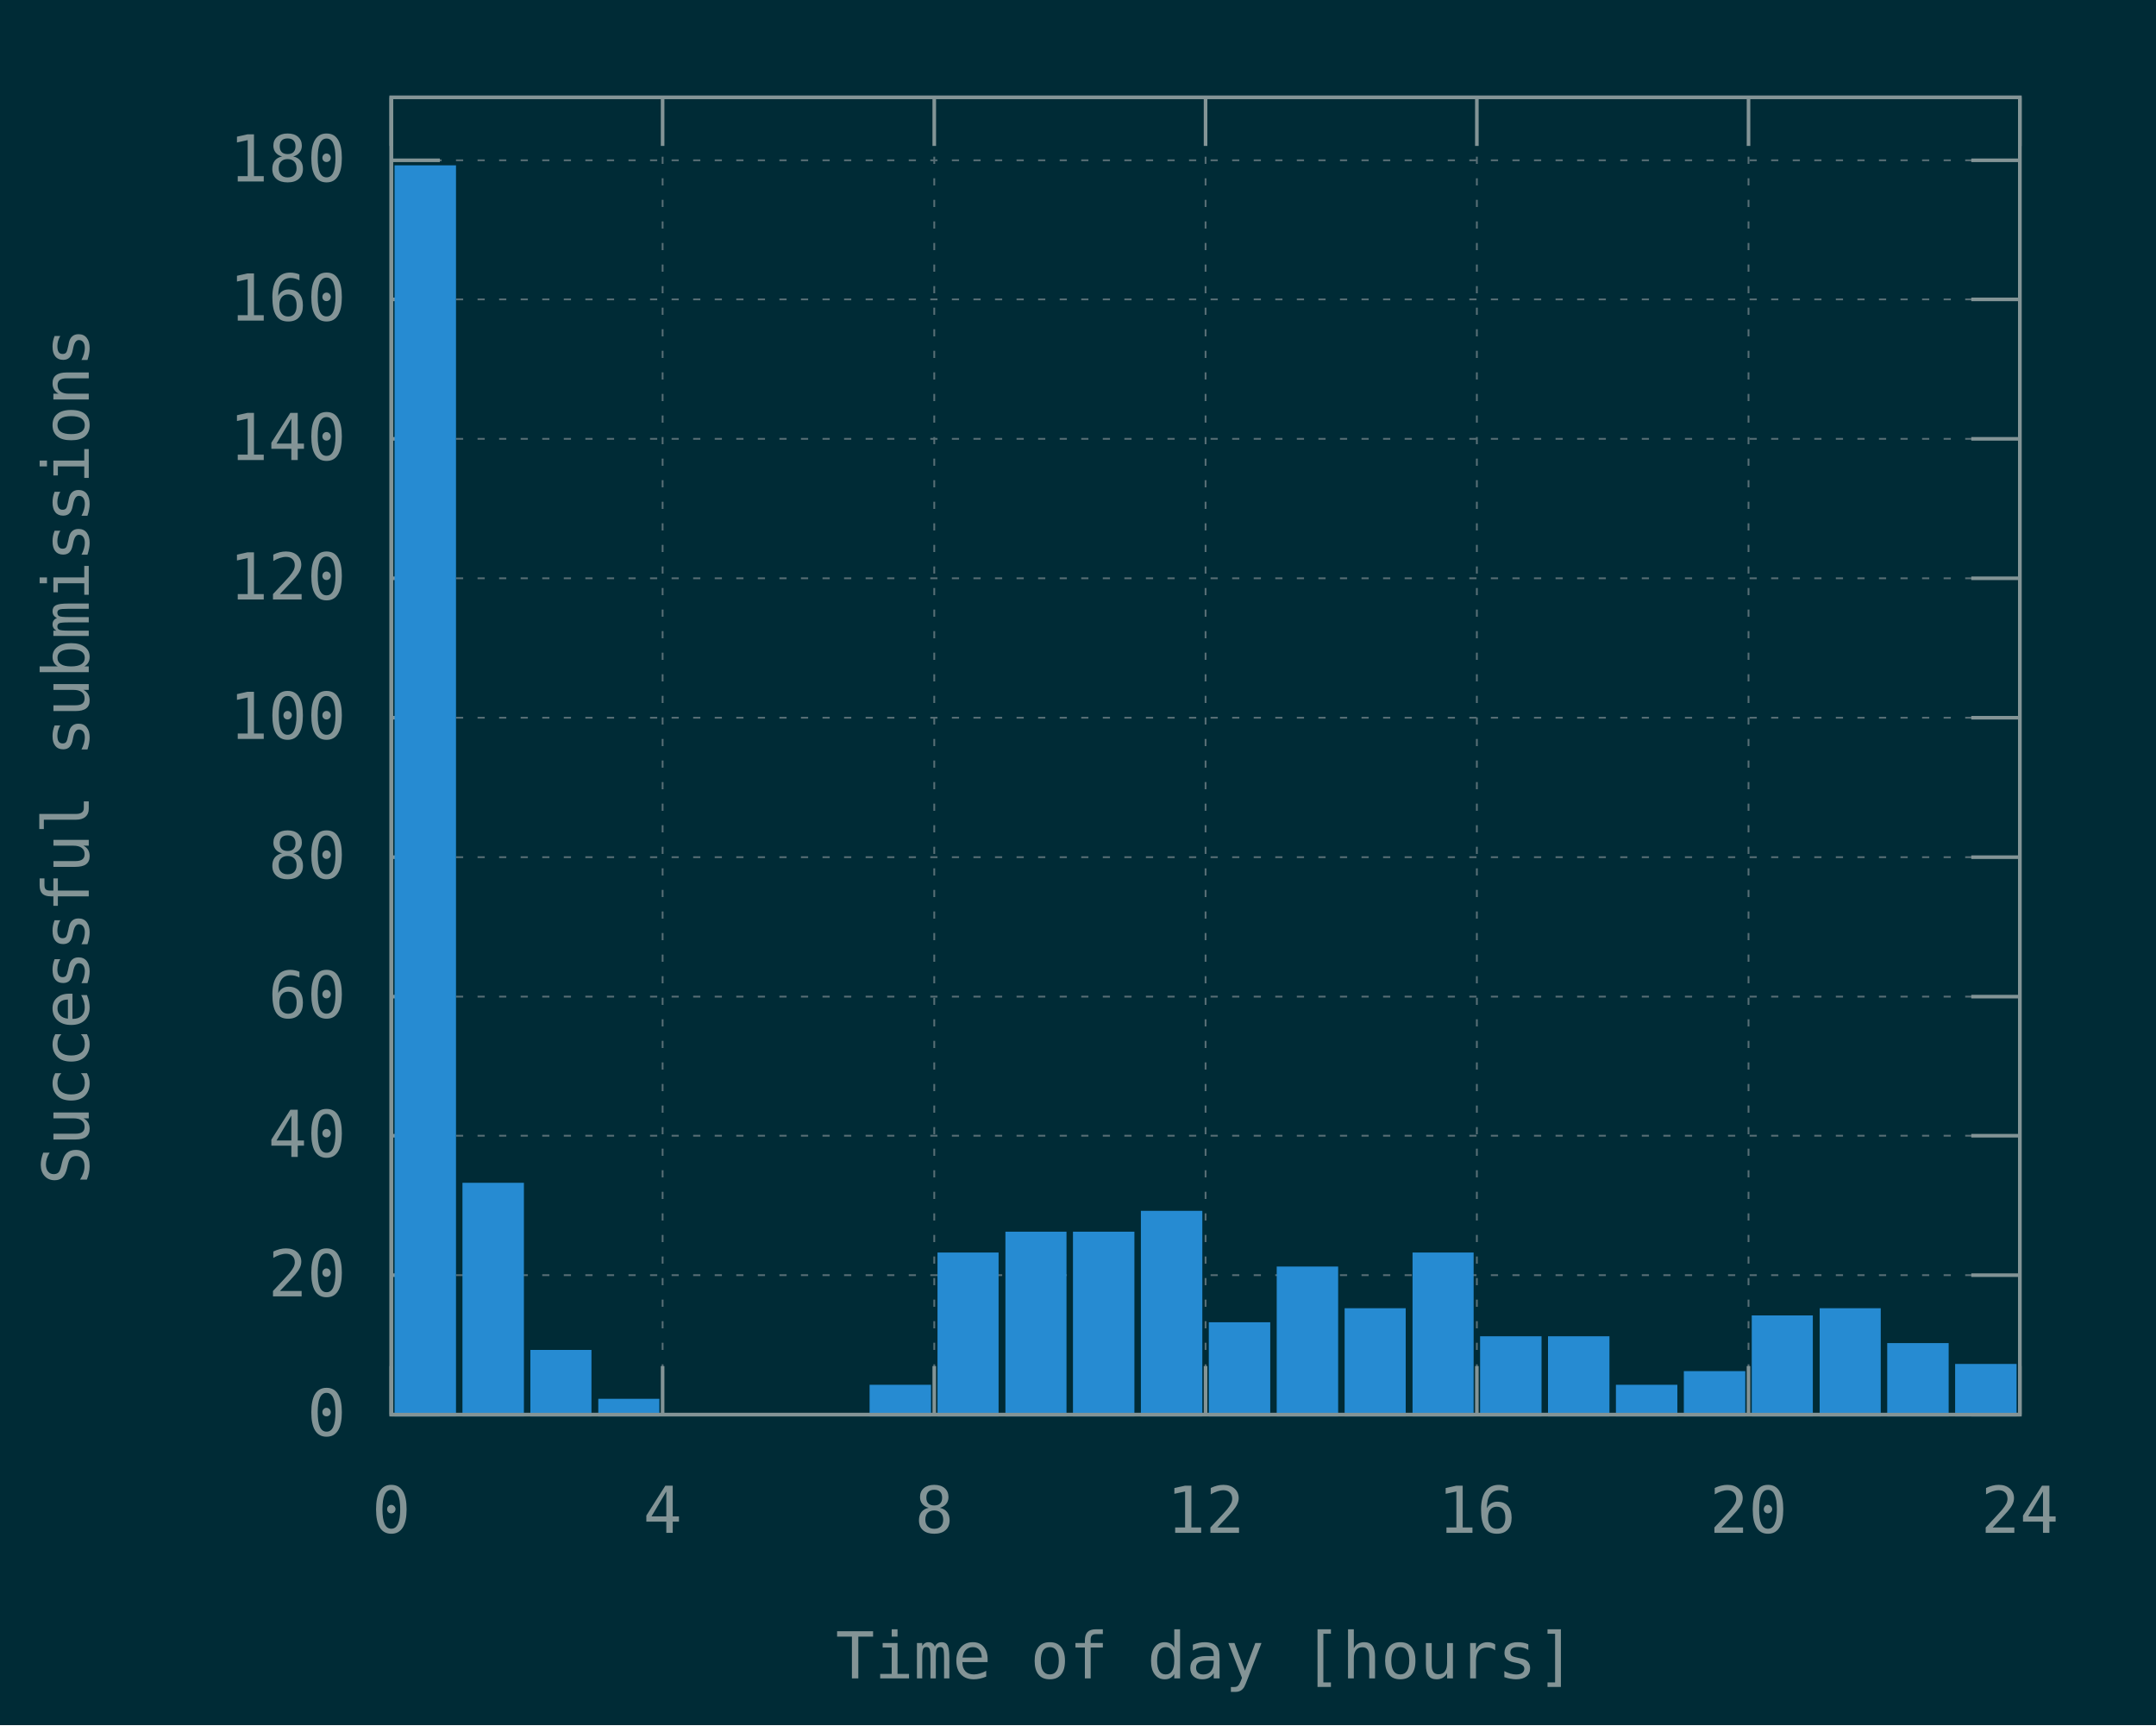
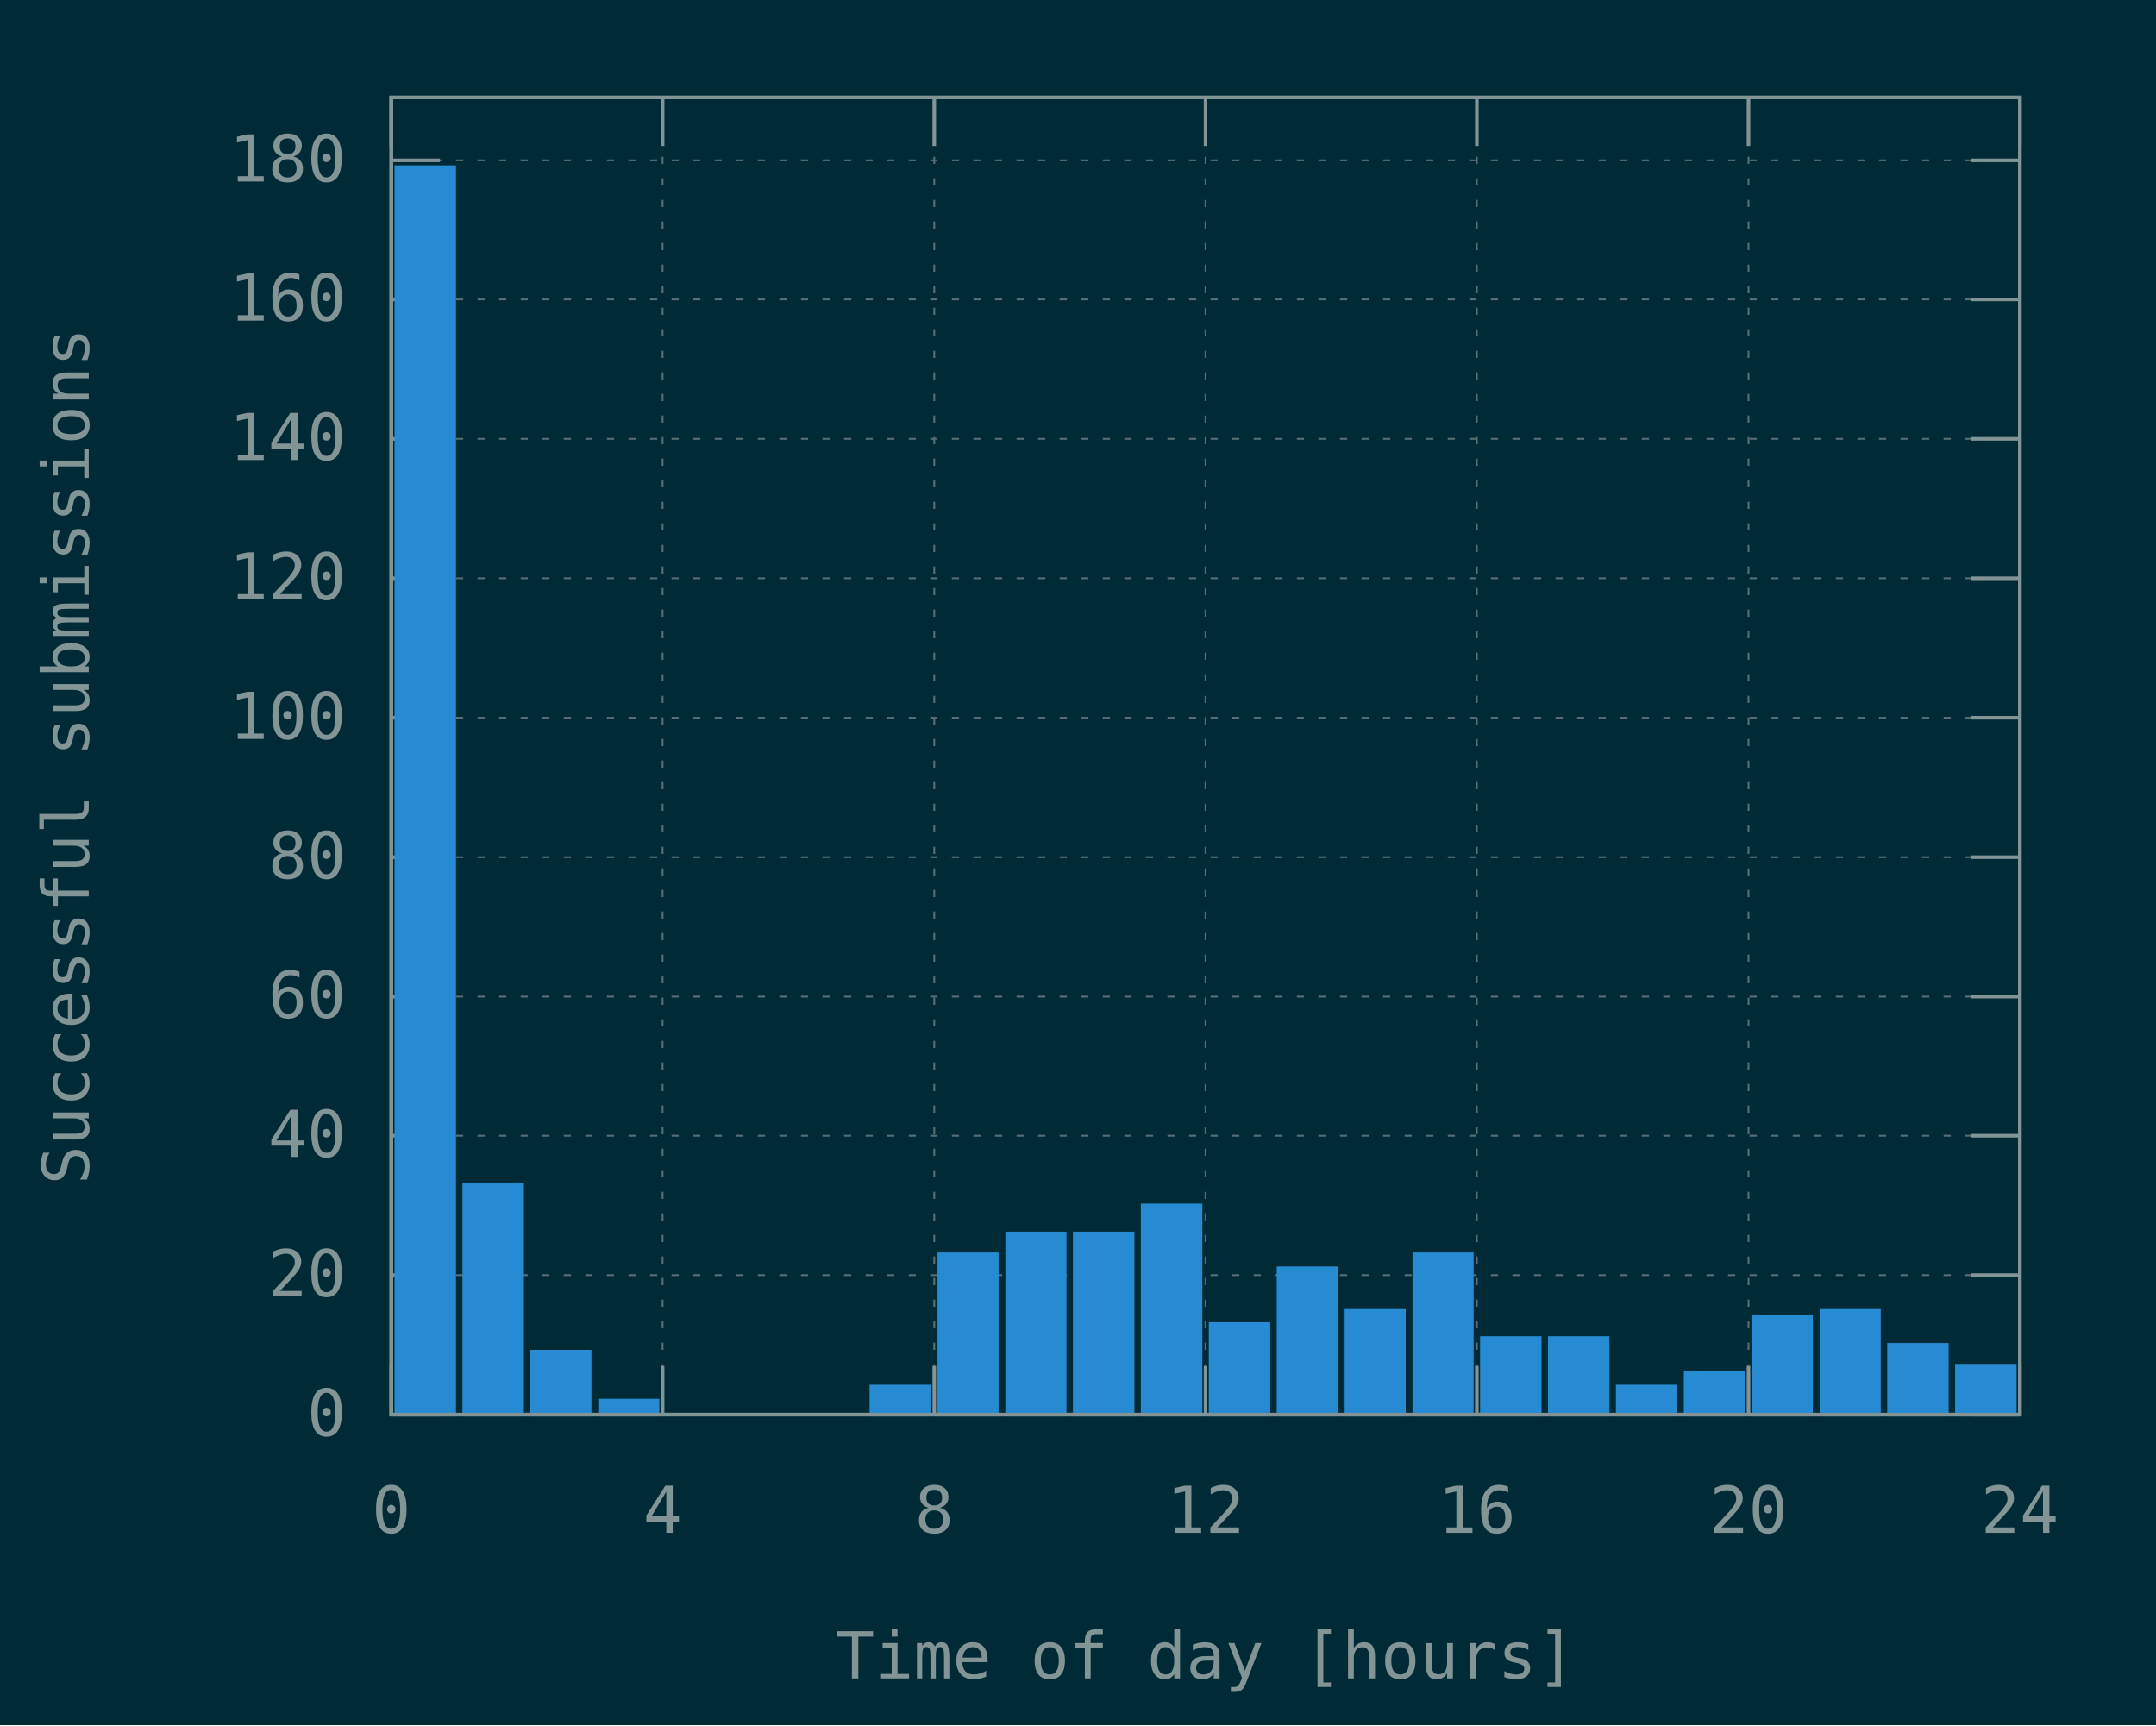
<svg xmlns="http://www.w3.org/2000/svg" xmlns:xlink="http://www.w3.org/1999/xlink" width="600" height="480" viewBox="0 0 600 480">
  <g id="gnuplot_canvas">
    <rect x="0" y="0" width="600" height="480" fill="#002b36" />
    <defs>
      <circle id="gpDot" r="0.5" stroke-width="0.5" stroke="currentColor" />
      <path id="gpPt0" stroke-width="0.148" stroke="currentColor" d="M-1,0 h2 M0,-1 v2" />
      <path id="gpPt1" stroke-width="0.148" stroke="currentColor" d="M-1,-1 L1,1 M1,-1 L-1,1" />
      <path id="gpPt2" stroke-width="0.148" stroke="currentColor" d="M-1,0 L1,0 M0,-1 L0,1 M-1,-1 L1,1 M-1,1 L1,-1" />
      <rect id="gpPt3" stroke-width="0.148" stroke="currentColor" x="-1" y="-1" width="2" height="2" />
      <rect id="gpPt4" stroke-width="0.148" stroke="currentColor" fill="currentColor" x="-1" y="-1" width="2" height="2" />
      <circle id="gpPt5" stroke-width="0.148" stroke="currentColor" cx="0" cy="0" r="1" />
      <use xlink:href="#gpPt5" id="gpPt6" fill="currentColor" stroke="none" />
      <path id="gpPt7" stroke-width="0.148" stroke="currentColor" d="M0,-1.33 L-1.33,0.67 L1.33,0.67 z" />
      <use xlink:href="#gpPt7" id="gpPt8" fill="currentColor" stroke="none" />
      <use xlink:href="#gpPt7" id="gpPt9" stroke="currentColor" transform="rotate(180)" />
      <use xlink:href="#gpPt9" id="gpPt10" fill="currentColor" stroke="none" />
      <use xlink:href="#gpPt3" id="gpPt11" stroke="currentColor" transform="rotate(45)" />
      <use xlink:href="#gpPt11" id="gpPt12" fill="currentColor" stroke="none" />
      <path id="gpPt13" stroke-width="0.148" stroke="currentColor" d="M0,1.330 L1.265,0.411 L0.782,-1.067 L-0.782,-1.076 L-1.265,0.411 z" />
      <use xlink:href="#gpPt13" id="gpPt14" fill="currentColor" stroke="none" />
      <filter id="textbox" filterUnits="objectBoundingBox" x="0" y="0" height="1" width="1">
        <feFlood flood-color="#002B36" flood-opacity="1" result="bgnd" />
        <feComposite in="SourceGraphic" in2="bgnd" operator="atop" />
      </filter>
      <filter id="greybox" filterUnits="objectBoundingBox" x="0" y="0" height="1" width="1">
        <feFlood flood-color="lightgrey" flood-opacity="1" result="grey" />
        <feComposite in="SourceGraphic" in2="grey" operator="atop" />
      </filter>
    </defs>
    <g fill="none" color="#002B36" stroke="currentColor" stroke-width="1.00" stroke-linecap="butt" stroke-linejoin="miter">
</g>
    <g fill="none" color="black" stroke="currentColor" stroke-width="1.00" stroke-linecap="butt" stroke-linejoin="miter">
</g>
    <g fill="none" color="black" stroke="rgb(131, 148, 150)" stroke-width="0.50" stroke-linecap="butt" stroke-linejoin="miter">
</g>
    <g fill="none" color="gray" stroke="currentColor" stroke-width="0.50" stroke-linecap="butt" stroke-linejoin="miter">
      <path stroke="rgb( 88, 110, 117)" stroke-dasharray="2,4" class="gridline" d="M108.9,393.6 L562.1,393.6  " />
    </g>
    <g fill="none" color="gray" stroke="rgb( 88, 110, 117)" stroke-width="1.00" stroke-linecap="butt" stroke-linejoin="miter">
</g>
    <g fill="none" color="black" stroke="currentColor" stroke-width="1.00" stroke-linecap="butt" stroke-linejoin="miter">
      <path stroke="rgb(131, 148, 150)" d="M108.9,393.6 L122.4,393.6 M562.1,393.6 L548.6,393.6  " />
      <g transform="translate(96.3,399.5)" stroke="none" fill="rgb(131,148,150)" font-family="Inconsolata" font-size="18.00" text-anchor="end">
        <text>
          <tspan font-family="Inconsolata"> 0</tspan>
        </text>
      </g>
    </g>
    <g fill="none" color="black" stroke="currentColor" stroke-width="1.00" stroke-linecap="butt" stroke-linejoin="miter">
</g>
    <g fill="none" color="black" stroke="rgb(131, 148, 150)" stroke-width="0.50" stroke-linecap="butt" stroke-linejoin="miter">
</g>
    <g fill="none" color="gray" stroke="currentColor" stroke-width="0.50" stroke-linecap="butt" stroke-linejoin="miter">
      <path stroke="rgb( 88, 110, 117)" stroke-dasharray="2,4" class="gridline" d="M108.9,354.8 L562.1,354.8  " />
    </g>
    <g fill="none" color="gray" stroke="rgb( 88, 110, 117)" stroke-width="1.00" stroke-linecap="butt" stroke-linejoin="miter">
</g>
    <g fill="none" color="black" stroke="currentColor" stroke-width="1.00" stroke-linecap="butt" stroke-linejoin="miter">
      <path stroke="rgb(131, 148, 150)" d="M108.9,354.8 L122.4,354.8 M562.1,354.8 L548.6,354.8  " />
      <g transform="translate(96.3,360.7)" stroke="none" fill="rgb(131,148,150)" font-family="Inconsolata" font-size="18.00" text-anchor="end">
        <text>
          <tspan font-family="Inconsolata"> 20</tspan>
        </text>
      </g>
    </g>
    <g fill="none" color="black" stroke="currentColor" stroke-width="1.00" stroke-linecap="butt" stroke-linejoin="miter">
</g>
    <g fill="none" color="black" stroke="rgb(131, 148, 150)" stroke-width="0.50" stroke-linecap="butt" stroke-linejoin="miter">
</g>
    <g fill="none" color="gray" stroke="currentColor" stroke-width="0.50" stroke-linecap="butt" stroke-linejoin="miter">
      <path stroke="rgb( 88, 110, 117)" stroke-dasharray="2,4" class="gridline" d="M108.9,316.0 L562.1,316.0  " />
    </g>
    <g fill="none" color="gray" stroke="rgb( 88, 110, 117)" stroke-width="1.00" stroke-linecap="butt" stroke-linejoin="miter">
</g>
    <g fill="none" color="black" stroke="currentColor" stroke-width="1.00" stroke-linecap="butt" stroke-linejoin="miter">
      <path stroke="rgb(131, 148, 150)" d="M108.9,316.0 L122.4,316.0 M562.1,316.0 L548.6,316.0  " />
      <g transform="translate(96.3,321.9)" stroke="none" fill="rgb(131,148,150)" font-family="Inconsolata" font-size="18.00" text-anchor="end">
        <text>
          <tspan font-family="Inconsolata"> 40</tspan>
        </text>
      </g>
    </g>
    <g fill="none" color="black" stroke="currentColor" stroke-width="1.00" stroke-linecap="butt" stroke-linejoin="miter">
</g>
    <g fill="none" color="black" stroke="rgb(131, 148, 150)" stroke-width="0.50" stroke-linecap="butt" stroke-linejoin="miter">
</g>
    <g fill="none" color="gray" stroke="currentColor" stroke-width="0.50" stroke-linecap="butt" stroke-linejoin="miter">
      <path stroke="rgb( 88, 110, 117)" stroke-dasharray="2,4" class="gridline" d="M108.9,277.3 L562.1,277.3  " />
    </g>
    <g fill="none" color="gray" stroke="rgb( 88, 110, 117)" stroke-width="1.00" stroke-linecap="butt" stroke-linejoin="miter">
</g>
    <g fill="none" color="black" stroke="currentColor" stroke-width="1.00" stroke-linecap="butt" stroke-linejoin="miter">
      <path stroke="rgb(131, 148, 150)" d="M108.9,277.3 L122.4,277.3 M562.1,277.3 L548.6,277.3  " />
      <g transform="translate(96.3,283.2)" stroke="none" fill="rgb(131,148,150)" font-family="Inconsolata" font-size="18.00" text-anchor="end">
        <text>
          <tspan font-family="Inconsolata"> 60</tspan>
        </text>
      </g>
    </g>
    <g fill="none" color="black" stroke="currentColor" stroke-width="1.00" stroke-linecap="butt" stroke-linejoin="miter">
</g>
    <g fill="none" color="black" stroke="rgb(131, 148, 150)" stroke-width="0.50" stroke-linecap="butt" stroke-linejoin="miter">
</g>
    <g fill="none" color="gray" stroke="currentColor" stroke-width="0.50" stroke-linecap="butt" stroke-linejoin="miter">
      <path stroke="rgb( 88, 110, 117)" stroke-dasharray="2,4" class="gridline" d="M108.9,238.5 L562.1,238.5  " />
    </g>
    <g fill="none" color="gray" stroke="rgb( 88, 110, 117)" stroke-width="1.00" stroke-linecap="butt" stroke-linejoin="miter">
</g>
    <g fill="none" color="black" stroke="currentColor" stroke-width="1.00" stroke-linecap="butt" stroke-linejoin="miter">
      <path stroke="rgb(131, 148, 150)" d="M108.9,238.5 L122.4,238.5 M562.1,238.5 L548.6,238.5  " />
      <g transform="translate(96.3,244.4)" stroke="none" fill="rgb(131,148,150)" font-family="Inconsolata" font-size="18.00" text-anchor="end">
        <text>
          <tspan font-family="Inconsolata"> 80</tspan>
        </text>
      </g>
    </g>
    <g fill="none" color="black" stroke="currentColor" stroke-width="1.00" stroke-linecap="butt" stroke-linejoin="miter">
</g>
    <g fill="none" color="black" stroke="rgb(131, 148, 150)" stroke-width="0.50" stroke-linecap="butt" stroke-linejoin="miter">
</g>
    <g fill="none" color="gray" stroke="currentColor" stroke-width="0.50" stroke-linecap="butt" stroke-linejoin="miter">
      <path stroke="rgb( 88, 110, 117)" stroke-dasharray="2,4" class="gridline" d="M108.9,199.7 L562.1,199.7  " />
    </g>
    <g fill="none" color="gray" stroke="rgb( 88, 110, 117)" stroke-width="1.00" stroke-linecap="butt" stroke-linejoin="miter">
</g>
    <g fill="none" color="black" stroke="currentColor" stroke-width="1.00" stroke-linecap="butt" stroke-linejoin="miter">
      <path stroke="rgb(131, 148, 150)" d="M108.9,199.7 L122.4,199.7 M562.1,199.7 L548.6,199.7  " />
      <g transform="translate(96.3,205.6)" stroke="none" fill="rgb(131,148,150)" font-family="Inconsolata" font-size="18.00" text-anchor="end">
        <text>
          <tspan font-family="Inconsolata"> 100</tspan>
        </text>
      </g>
    </g>
    <g fill="none" color="black" stroke="currentColor" stroke-width="1.00" stroke-linecap="butt" stroke-linejoin="miter">
</g>
    <g fill="none" color="black" stroke="rgb(131, 148, 150)" stroke-width="0.50" stroke-linecap="butt" stroke-linejoin="miter">
</g>
    <g fill="none" color="gray" stroke="currentColor" stroke-width="0.50" stroke-linecap="butt" stroke-linejoin="miter">
      <path stroke="rgb( 88, 110, 117)" stroke-dasharray="2,4" class="gridline" d="M108.9,160.9 L562.1,160.9  " />
    </g>
    <g fill="none" color="gray" stroke="rgb( 88, 110, 117)" stroke-width="1.00" stroke-linecap="butt" stroke-linejoin="miter">
</g>
    <g fill="none" color="black" stroke="currentColor" stroke-width="1.00" stroke-linecap="butt" stroke-linejoin="miter">
      <path stroke="rgb(131, 148, 150)" d="M108.9,160.9 L122.4,160.9 M562.1,160.9 L548.6,160.9  " />
      <g transform="translate(96.3,166.8)" stroke="none" fill="rgb(131,148,150)" font-family="Inconsolata" font-size="18.00" text-anchor="end">
        <text>
          <tspan font-family="Inconsolata"> 120</tspan>
        </text>
      </g>
    </g>
    <g fill="none" color="black" stroke="currentColor" stroke-width="1.00" stroke-linecap="butt" stroke-linejoin="miter">
</g>
    <g fill="none" color="black" stroke="rgb(131, 148, 150)" stroke-width="0.50" stroke-linecap="butt" stroke-linejoin="miter">
</g>
    <g fill="none" color="gray" stroke="currentColor" stroke-width="0.50" stroke-linecap="butt" stroke-linejoin="miter">
      <path stroke="rgb( 88, 110, 117)" stroke-dasharray="2,4" class="gridline" d="M108.9,122.1 L562.1,122.1  " />
    </g>
    <g fill="none" color="gray" stroke="rgb( 88, 110, 117)" stroke-width="1.00" stroke-linecap="butt" stroke-linejoin="miter">
</g>
    <g fill="none" color="black" stroke="currentColor" stroke-width="1.00" stroke-linecap="butt" stroke-linejoin="miter">
      <path stroke="rgb(131, 148, 150)" d="M108.9,122.1 L122.4,122.1 M562.1,122.1 L548.6,122.1  " />
      <g transform="translate(96.3,128.0)" stroke="none" fill="rgb(131,148,150)" font-family="Inconsolata" font-size="18.00" text-anchor="end">
        <text>
          <tspan font-family="Inconsolata"> 140</tspan>
        </text>
      </g>
    </g>
    <g fill="none" color="black" stroke="currentColor" stroke-width="1.00" stroke-linecap="butt" stroke-linejoin="miter">
</g>
    <g fill="none" color="black" stroke="rgb(131, 148, 150)" stroke-width="0.50" stroke-linecap="butt" stroke-linejoin="miter">
</g>
    <g fill="none" color="gray" stroke="currentColor" stroke-width="0.50" stroke-linecap="butt" stroke-linejoin="miter">
      <path stroke="rgb( 88, 110, 117)" stroke-dasharray="2,4" class="gridline" d="M108.9,83.3 L562.1,83.3  " />
    </g>
    <g fill="none" color="gray" stroke="rgb( 88, 110, 117)" stroke-width="1.00" stroke-linecap="butt" stroke-linejoin="miter">
</g>
    <g fill="none" color="black" stroke="currentColor" stroke-width="1.00" stroke-linecap="butt" stroke-linejoin="miter">
      <path stroke="rgb(131, 148, 150)" d="M108.9,83.3 L122.4,83.3 M562.1,83.3 L548.6,83.3  " />
      <g transform="translate(96.3,89.2)" stroke="none" fill="rgb(131,148,150)" font-family="Inconsolata" font-size="18.00" text-anchor="end">
        <text>
          <tspan font-family="Inconsolata"> 160</tspan>
        </text>
      </g>
    </g>
    <g fill="none" color="black" stroke="currentColor" stroke-width="1.00" stroke-linecap="butt" stroke-linejoin="miter">
</g>
    <g fill="none" color="black" stroke="rgb(131, 148, 150)" stroke-width="0.50" stroke-linecap="butt" stroke-linejoin="miter">
</g>
    <g fill="none" color="gray" stroke="currentColor" stroke-width="0.50" stroke-linecap="butt" stroke-linejoin="miter">
      <path stroke="rgb( 88, 110, 117)" stroke-dasharray="2,4" class="gridline" d="M108.9,44.6 L562.1,44.6  " />
    </g>
    <g fill="none" color="gray" stroke="rgb( 88, 110, 117)" stroke-width="1.00" stroke-linecap="butt" stroke-linejoin="miter">
</g>
    <g fill="none" color="black" stroke="currentColor" stroke-width="1.00" stroke-linecap="butt" stroke-linejoin="miter">
      <path stroke="rgb(131, 148, 150)" d="M108.9,44.6 L122.4,44.6 M562.1,44.6 L548.6,44.6  " />
      <g transform="translate(96.3,50.5)" stroke="none" fill="rgb(131,148,150)" font-family="Inconsolata" font-size="18.00" text-anchor="end">
        <text>
          <tspan font-family="Inconsolata"> 180</tspan>
        </text>
      </g>
    </g>
    <g fill="none" color="black" stroke="currentColor" stroke-width="1.00" stroke-linecap="butt" stroke-linejoin="miter">
</g>
    <g fill="none" color="black" stroke="rgb(131, 148, 150)" stroke-width="0.50" stroke-linecap="butt" stroke-linejoin="miter">
</g>
    <g fill="none" color="gray" stroke="currentColor" stroke-width="0.50" stroke-linecap="butt" stroke-linejoin="miter">
      <path stroke="rgb( 88, 110, 117)" stroke-dasharray="2,4" class="gridline" d="M108.9,393.6 L108.9,27.1  " />
    </g>
    <g fill="none" color="gray" stroke="rgb( 88, 110, 117)" stroke-width="1.00" stroke-linecap="butt" stroke-linejoin="miter">
</g>
    <g fill="none" color="black" stroke="currentColor" stroke-width="1.00" stroke-linecap="butt" stroke-linejoin="miter">
      <path stroke="rgb(131, 148, 150)" d="M108.9,393.6 L108.9,380.1 M108.9,27.1 L108.9,40.6  " />
      <g transform="translate(108.9,426.5)" stroke="none" fill="rgb(131,148,150)" font-family="Inconsolata" font-size="18.00" text-anchor="middle">
        <text>
          <tspan font-family="Inconsolata"> 0</tspan>
        </text>
      </g>
    </g>
    <g fill="none" color="black" stroke="currentColor" stroke-width="1.00" stroke-linecap="butt" stroke-linejoin="miter">
</g>
    <g fill="none" color="black" stroke="rgb(131, 148, 150)" stroke-width="0.50" stroke-linecap="butt" stroke-linejoin="miter">
</g>
    <g fill="none" color="gray" stroke="currentColor" stroke-width="0.50" stroke-linecap="butt" stroke-linejoin="miter">
      <path stroke="rgb( 88, 110, 117)" stroke-dasharray="2,4" class="gridline" d="M184.4,393.6 L184.4,27.1  " />
    </g>
    <g fill="none" color="gray" stroke="rgb( 88, 110, 117)" stroke-width="1.00" stroke-linecap="butt" stroke-linejoin="miter">
</g>
    <g fill="none" color="black" stroke="currentColor" stroke-width="1.00" stroke-linecap="butt" stroke-linejoin="miter">
      <path stroke="rgb(131, 148, 150)" d="M184.4,393.6 L184.4,380.1 M184.4,27.1 L184.4,40.6  " />
      <g transform="translate(184.4,426.5)" stroke="none" fill="rgb(131,148,150)" font-family="Inconsolata" font-size="18.00" text-anchor="middle">
        <text>
          <tspan font-family="Inconsolata"> 4</tspan>
        </text>
      </g>
    </g>
    <g fill="none" color="black" stroke="currentColor" stroke-width="1.00" stroke-linecap="butt" stroke-linejoin="miter">
</g>
    <g fill="none" color="black" stroke="rgb(131, 148, 150)" stroke-width="0.50" stroke-linecap="butt" stroke-linejoin="miter">
</g>
    <g fill="none" color="gray" stroke="currentColor" stroke-width="0.50" stroke-linecap="butt" stroke-linejoin="miter">
      <path stroke="rgb( 88, 110, 117)" stroke-dasharray="2,4" class="gridline" d="M260.0,393.6 L260.0,27.1  " />
    </g>
    <g fill="none" color="gray" stroke="rgb( 88, 110, 117)" stroke-width="1.00" stroke-linecap="butt" stroke-linejoin="miter">
</g>
    <g fill="none" color="black" stroke="currentColor" stroke-width="1.00" stroke-linecap="butt" stroke-linejoin="miter">
      <path stroke="rgb(131, 148, 150)" d="M260.0,393.6 L260.0,380.1 M260.0,27.1 L260.0,40.6  " />
      <g transform="translate(260.0,426.5)" stroke="none" fill="rgb(131,148,150)" font-family="Inconsolata" font-size="18.00" text-anchor="middle">
        <text>
          <tspan font-family="Inconsolata"> 8</tspan>
        </text>
      </g>
    </g>
    <g fill="none" color="black" stroke="currentColor" stroke-width="1.00" stroke-linecap="butt" stroke-linejoin="miter">
</g>
    <g fill="none" color="black" stroke="rgb(131, 148, 150)" stroke-width="0.50" stroke-linecap="butt" stroke-linejoin="miter">
</g>
    <g fill="none" color="gray" stroke="currentColor" stroke-width="0.50" stroke-linecap="butt" stroke-linejoin="miter">
      <path stroke="rgb( 88, 110, 117)" stroke-dasharray="2,4" class="gridline" d="M335.5,393.6 L335.5,27.1  " />
    </g>
    <g fill="none" color="gray" stroke="rgb( 88, 110, 117)" stroke-width="1.00" stroke-linecap="butt" stroke-linejoin="miter">
</g>
    <g fill="none" color="black" stroke="currentColor" stroke-width="1.00" stroke-linecap="butt" stroke-linejoin="miter">
      <path stroke="rgb(131, 148, 150)" d="M335.5,393.6 L335.5,380.1 M335.5,27.1 L335.5,40.6  " />
      <g transform="translate(335.5,426.5)" stroke="none" fill="rgb(131,148,150)" font-family="Inconsolata" font-size="18.00" text-anchor="middle">
        <text>
          <tspan font-family="Inconsolata"> 12</tspan>
        </text>
      </g>
    </g>
    <g fill="none" color="black" stroke="currentColor" stroke-width="1.00" stroke-linecap="butt" stroke-linejoin="miter">
</g>
    <g fill="none" color="black" stroke="rgb(131, 148, 150)" stroke-width="0.50" stroke-linecap="butt" stroke-linejoin="miter">
</g>
    <g fill="none" color="gray" stroke="currentColor" stroke-width="0.50" stroke-linecap="butt" stroke-linejoin="miter">
      <path stroke="rgb( 88, 110, 117)" stroke-dasharray="2,4" class="gridline" d="M411.0,393.6 L411.0,27.1  " />
    </g>
    <g fill="none" color="gray" stroke="rgb( 88, 110, 117)" stroke-width="1.00" stroke-linecap="butt" stroke-linejoin="miter">
</g>
    <g fill="none" color="black" stroke="currentColor" stroke-width="1.00" stroke-linecap="butt" stroke-linejoin="miter">
      <path stroke="rgb(131, 148, 150)" d="M411.0,393.6 L411.0,380.1 M411.0,27.1 L411.0,40.6  " />
      <g transform="translate(411.0,426.5)" stroke="none" fill="rgb(131,148,150)" font-family="Inconsolata" font-size="18.00" text-anchor="middle">
        <text>
          <tspan font-family="Inconsolata"> 16</tspan>
        </text>
      </g>
    </g>
    <g fill="none" color="black" stroke="currentColor" stroke-width="1.00" stroke-linecap="butt" stroke-linejoin="miter">
</g>
    <g fill="none" color="black" stroke="rgb(131, 148, 150)" stroke-width="0.50" stroke-linecap="butt" stroke-linejoin="miter">
</g>
    <g fill="none" color="gray" stroke="currentColor" stroke-width="0.50" stroke-linecap="butt" stroke-linejoin="miter">
      <path stroke="rgb( 88, 110, 117)" stroke-dasharray="2,4" class="gridline" d="M486.6,393.6 L486.6,40.6 L486.6,27.1  " />
    </g>
    <g fill="none" color="gray" stroke="rgb( 88, 110, 117)" stroke-width="1.00" stroke-linecap="butt" stroke-linejoin="miter">
</g>
    <g fill="none" color="black" stroke="currentColor" stroke-width="1.00" stroke-linecap="butt" stroke-linejoin="miter">
      <path stroke="rgb(131, 148, 150)" d="M486.6,393.6 L486.6,380.1 M486.6,27.1 L486.6,40.6  " />
      <g transform="translate(486.6,426.5)" stroke="none" fill="rgb(131,148,150)" font-family="Inconsolata" font-size="18.00" text-anchor="middle">
        <text>
          <tspan font-family="Inconsolata"> 20</tspan>
        </text>
      </g>
    </g>
    <g fill="none" color="black" stroke="currentColor" stroke-width="1.00" stroke-linecap="butt" stroke-linejoin="miter">
</g>
    <g fill="none" color="black" stroke="rgb(131, 148, 150)" stroke-width="0.50" stroke-linecap="butt" stroke-linejoin="miter">
</g>
    <g fill="none" color="gray" stroke="currentColor" stroke-width="0.50" stroke-linecap="butt" stroke-linejoin="miter">
      <path stroke="rgb( 88, 110, 117)" stroke-dasharray="2,4" class="gridline" d="M562.1,393.6 L562.1,27.1  " />
    </g>
    <g fill="none" color="gray" stroke="rgb( 88, 110, 117)" stroke-width="1.00" stroke-linecap="butt" stroke-linejoin="miter">
</g>
    <g fill="none" color="black" stroke="currentColor" stroke-width="1.00" stroke-linecap="butt" stroke-linejoin="miter">
      <path stroke="rgb(131, 148, 150)" d="M562.1,393.6 L562.1,380.1 M562.1,27.1 L562.1,40.6  " />
      <g transform="translate(562.1,426.5)" stroke="none" fill="rgb(131,148,150)" font-family="Inconsolata" font-size="18.00" text-anchor="middle">
        <text>
          <tspan font-family="Inconsolata"> 24</tspan>
        </text>
      </g>
    </g>
    <g fill="none" color="black" stroke="currentColor" stroke-width="1.00" stroke-linecap="butt" stroke-linejoin="miter">
</g>
    <g fill="none" color="black" stroke="currentColor" stroke-width="1.00" stroke-linecap="butt" stroke-linejoin="miter">
      <path stroke="rgb(131, 148, 150)" d="M108.9,27.1 L108.9,393.6 L562.1,393.6 L562.1,27.1 L108.9,27.1 Z  " />
    </g>
    <g fill="none" color="black" stroke="currentColor" stroke-width="1.00" stroke-linecap="butt" stroke-linejoin="miter">
      <g transform="translate(24.7,210.4) rotate(270)" stroke="none" fill="rgb(131,148,150)" font-family="Inconsolata" font-size="18.00" text-anchor="middle">
        <text>
          <tspan font-family="Inconsolata">Successful submissions</tspan>
        </text>
      </g>
    </g>
    <g fill="none" color="black" stroke="currentColor" stroke-width="1.00" stroke-linecap="butt" stroke-linejoin="miter">
      <g transform="translate(335.5,467.0)" stroke="none" fill="rgb(131,148,150)" font-family="Inconsolata" font-size="18.00" text-anchor="middle">
        <text>
          <tspan font-family="Inconsolata">Time of day [hours]</tspan>
        </text>
      </g>
    </g>
    <g fill="none" color="black" stroke="currentColor" stroke-width="1.00" stroke-linecap="butt" stroke-linejoin="miter">
</g>
    <g id="gnuplot_plot_1">
      <g fill="none" color="black" stroke="currentColor" stroke-width="1.00" stroke-linecap="butt" stroke-linejoin="miter">
        <g stroke="none" shape-rendering="crispEdges">
          <polygon fill="rgb( 38, 139, 210)" points="110.3,393.6 126.5,393.6 126.5,46.4 110.3,46.4 " />
        </g>
        <path stroke="rgb( 38, 139, 210)" d="M110.3,393.6 L110.3,46.5 L126.4,46.5 L126.4,393.6 L110.3,393.6 Z  " />
        <g stroke="none" shape-rendering="crispEdges">
          <polygon fill="rgb( 38, 139, 210)" points="129.2,393.6 145.4,393.6 145.4,329.5 129.2,329.5 " />
        </g>
        <path stroke="rgb( 38, 139, 210)" d="M129.2,393.6 L129.2,329.6 L145.3,329.6 L145.3,393.6 L129.2,393.6 Z  " />
        <g stroke="none" shape-rendering="crispEdges">
          <polygon fill="rgb( 38, 139, 210)" points="148.1,393.6 164.2,393.6 164.2,376.0 148.1,376.0 " />
        </g>
        <path stroke="rgb( 38, 139, 210)" d="M148.1,393.6 L148.1,376.1 L164.1,376.1 L164.1,393.6 L148.1,393.6 Z  " />
        <g stroke="none" shape-rendering="crispEdges">
          <polygon fill="rgb( 38, 139, 210)" points="167.0,393.6 183.1,393.6 183.1,389.6 167.0,389.6 " />
        </g>
        <path stroke="rgb( 38, 139, 210)" d="M167.0,393.6 L167.0,389.7 L183.0,389.7 L183.0,393.6 L167.0,393.6 Z  " />
        <g stroke="none" shape-rendering="crispEdges">
          <polygon fill="rgb( 38, 139, 210)" points="242.5,393.6 258.7,393.6 258.7,385.7 242.5,385.7 " />
        </g>
        <path stroke="rgb( 38, 139, 210)" d="M242.5,393.6 L242.5,385.8 L258.6,385.8 L258.6,393.6 L242.5,393.6 Z  " />
        <g stroke="none" shape-rendering="crispEdges">
          <polygon fill="rgb( 38, 139, 210)" points="261.4,393.6 277.5,393.6 277.5,348.9 261.4,348.9 " />
        </g>
        <path stroke="rgb( 38, 139, 210)" d="M261.4,393.6 L261.4,349.0 L277.4,349.0 L277.4,393.6 L261.4,393.6 Z  " />
        <g stroke="none" shape-rendering="crispEdges">
          <polygon fill="rgb( 38, 139, 210)" points="280.3,393.6 296.4,393.6 296.4,343.1 280.3,343.1 " />
        </g>
        <path stroke="rgb( 38, 139, 210)" d="M280.3,393.6 L280.3,343.2 L296.3,343.2 L296.3,393.6 L280.3,393.6 Z  " />
        <g stroke="none" shape-rendering="crispEdges">
          <polygon fill="rgb( 38, 139, 210)" points="299.1,393.6 315.3,393.6 315.3,343.1 299.1,343.1 " />
        </g>
        <path stroke="rgb( 38, 139, 210)" d="M299.1,393.6 L299.1,343.2 L315.2,343.2 L315.2,393.6 L299.1,393.6 Z  " />
        <g stroke="none" shape-rendering="crispEdges">
-           <polygon fill="rgb( 38, 139, 210)" points="318.0,393.6 334.2,393.6 334.2,337.3 318.0,337.3 " />
-         </g>
-         <path stroke="rgb( 38, 139, 210)" d="M318.0,393.6 L318.0,337.4 L334.1,337.4 L334.1,393.6 L318.0,393.6 Z  " />
+           <polygon fill="rgb( 38, 139, 210)" points="318.0,393.6 334.2,393.6 334.2,335.3 318.0,335.3 " />
+         </g>
+         <path stroke="rgb( 38, 139, 210)" d="M318.0,393.6 L318.0,335.4 L334.1,335.4 L334.1,393.6 L318.0,393.6 Z  " />
        <g stroke="none" shape-rendering="crispEdges">
          <polygon fill="rgb( 38, 139, 210)" points="336.9,393.6 353.1,393.6 353.1,368.3 336.9,368.3 " />
        </g>
        <path stroke="rgb( 38, 139, 210)" d="M336.9,393.6 L336.9,368.4 L353.0,368.4 L353.0,393.6 L336.9,393.6 Z  " />
        <g stroke="none" shape-rendering="crispEdges">
          <polygon fill="rgb( 38, 139, 210)" points="355.8,393.6 372.0,393.6 372.0,352.8 355.8,352.8 " />
        </g>
        <path stroke="rgb( 38, 139, 210)" d="M355.8,393.6 L355.8,352.9 L371.9,352.9 L371.9,393.6 L355.8,393.6 Z  " />
        <g stroke="none" shape-rendering="crispEdges">
          <polygon fill="rgb( 38, 139, 210)" points="374.7,393.6 390.8,393.6 390.8,364.4 374.7,364.4 " />
        </g>
        <path stroke="rgb( 38, 139, 210)" d="M374.7,393.6 L374.7,364.5 L390.7,364.5 L390.7,393.6 L374.7,393.6 Z  " />
        <g stroke="none" shape-rendering="crispEdges">
          <polygon fill="rgb( 38, 139, 210)" points="393.6,393.6 409.7,393.6 409.7,348.9 393.6,348.9 " />
        </g>
        <path stroke="rgb( 38, 139, 210)" d="M393.6,393.6 L393.6,349.0 L409.6,349.0 L409.6,393.6 L393.6,393.6 Z  " />
        <g stroke="none" shape-rendering="crispEdges">
          <polygon fill="rgb( 38, 139, 210)" points="412.4,393.6 428.6,393.6 428.6,372.2 412.4,372.2 " />
        </g>
        <path stroke="rgb( 38, 139, 210)" d="M412.4,393.6 L412.4,372.3 L428.5,372.3 L428.5,393.6 L412.4,393.6 Z  " />
        <g stroke="none" shape-rendering="crispEdges">
          <polygon fill="rgb( 38, 139, 210)" points="431.3,393.6 447.5,393.6 447.5,372.2 431.3,372.2 " />
        </g>
        <path stroke="rgb( 38, 139, 210)" d="M431.3,393.6 L431.3,372.3 L447.4,372.3 L447.4,393.6 L431.3,393.6 Z  " />
        <g stroke="none" shape-rendering="crispEdges">
          <polygon fill="rgb( 38, 139, 210)" points="450.2,393.6 466.4,393.6 466.4,385.7 450.2,385.7 " />
        </g>
        <path stroke="rgb( 38, 139, 210)" d="M450.2,393.6 L450.2,385.8 L466.3,385.8 L466.3,393.6 L450.2,393.6 Z  " />
        <g stroke="none" shape-rendering="crispEdges">
          <polygon fill="rgb( 38, 139, 210)" points="469.1,393.6 485.3,393.6 485.3,381.9 469.1,381.9 " />
        </g>
        <path stroke="rgb( 38, 139, 210)" d="M469.1,393.6 L469.1,382.0 L485.2,382.0 L485.2,393.6 L469.1,393.6 Z  " />
        <g stroke="none" shape-rendering="crispEdges">
          <polygon fill="rgb( 38, 139, 210)" points="488.0,393.6 504.1,393.6 504.1,366.4 488.0,366.4 " />
        </g>
        <path stroke="rgb( 38, 139, 210)" d="M488.0,393.6 L488.0,366.5 L504.0,366.5 L504.0,393.6 L488.0,393.6 Z  " />
        <g stroke="none" shape-rendering="crispEdges">
          <polygon fill="rgb( 38, 139, 210)" points="506.9,393.6 523.0,393.6 523.0,364.4 506.9,364.4 " />
        </g>
        <path stroke="rgb( 38, 139, 210)" d="M506.9,393.6 L506.9,364.5 L522.9,364.5 L522.9,393.6 L506.9,393.6 Z  " />
        <g stroke="none" shape-rendering="crispEdges">
          <polygon fill="rgb( 38, 139, 210)" points="525.7,393.6 541.9,393.6 541.9,374.1 525.7,374.1 " />
        </g>
        <path stroke="rgb( 38, 139, 210)" d="M525.7,393.6 L525.7,374.2 L541.8,374.2 L541.8,393.6 L525.7,393.6 Z  " />
        <g stroke="none" shape-rendering="crispEdges">
          <polygon fill="rgb( 38, 139, 210)" points="544.6,393.6 560.8,393.6 560.8,379.9 544.6,379.9 " />
        </g>
        <path stroke="rgb( 38, 139, 210)" d="M544.6,393.6 L544.6,380.0 L560.7,380.0 L560.7,393.6 L544.6,393.6 Z  " />
      </g>
    </g>
    <g fill="none" color="#002B36" stroke="rgb( 38, 139, 210)" stroke-width="2.00" stroke-linecap="butt" stroke-linejoin="miter">
</g>
    <g fill="none" color="black" stroke="currentColor" stroke-width="2.00" stroke-linecap="butt" stroke-linejoin="miter">
</g>
    <g fill="none" color="black" stroke="black" stroke-width="1.00" stroke-linecap="butt" stroke-linejoin="miter">
</g>
    <g fill="none" color="black" stroke="currentColor" stroke-width="1.00" stroke-linecap="butt" stroke-linejoin="miter">
      <path stroke="rgb(131, 148, 150)" d="M108.9,27.1 L108.9,393.6 L562.1,393.6 L562.1,27.1 L108.9,27.1 Z  " />
    </g>
    <g fill="none" color="black" stroke="currentColor" stroke-width="1.00" stroke-linecap="butt" stroke-linejoin="miter">
</g>
  </g>
</svg>
